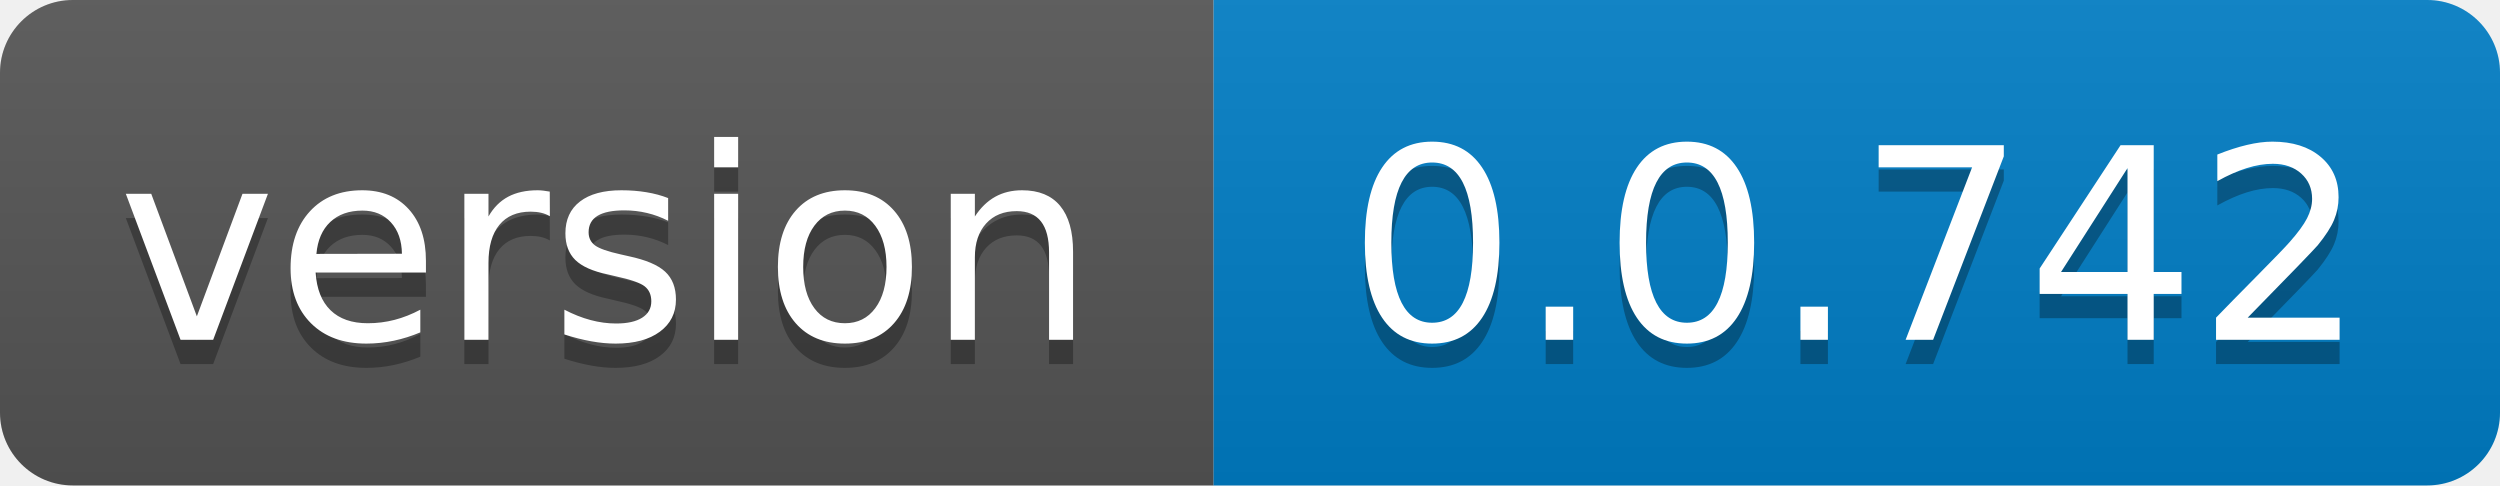
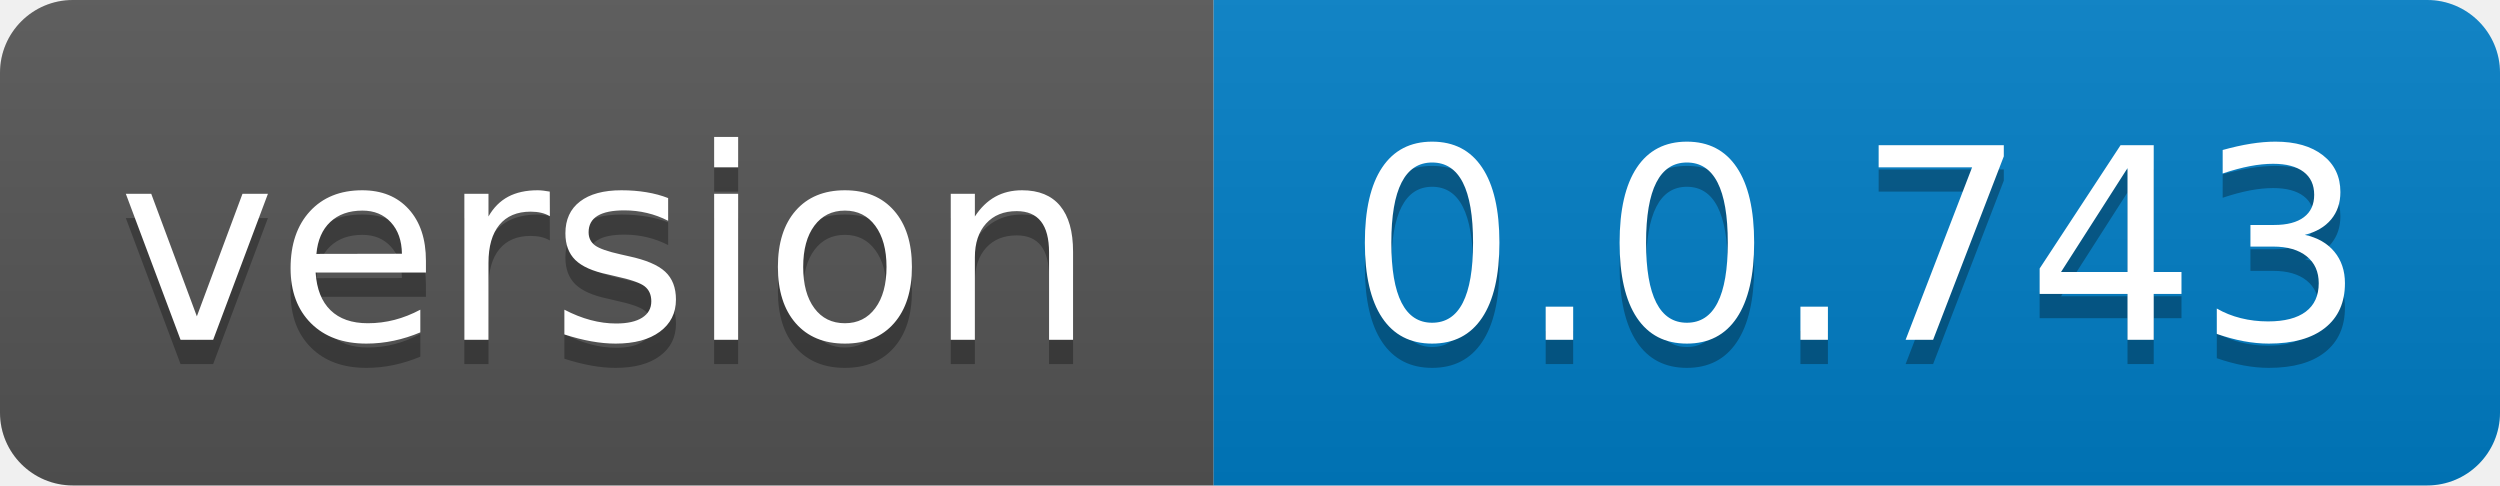
- <svg xmlns="http://www.w3.org/2000/svg" width="103" height="20" role="img" aria-label="version: 0.0.742">
+ <svg xmlns="http://www.w3.org/2000/svg" width="103" height="20" role="img" aria-label="version: 0.0.743">
  <linearGradient id="s" x2="0" y2="100%">
    <stop offset="0" stop-color="#bbb" stop-opacity=".1" />
    <stop offset="1" stop-opacity=".1" />
  </linearGradient>
  <clipPath id="r">
    <rect width="103" height="20" rx="3" fill="#fff" />
  </clipPath>
  <g clip-path="url(#r)">
    <rect width="50" height="20" fill="#555" />
    <rect x="50" width="53" height="20" fill="#007ec6" />
    <rect width="103" height="20" fill="url(#s)" />
  </g>
  <g fill="#fff" text-anchor="middle" font-family="Verdana,Geneva,DejaVu Sans,sans-serif" text-rendering="geometricPrecision" font-size="110">
    <text aria-hidden="true" x="250.0" transform="scale(.1)" textLength="400" y="150" fill="#010101" fill-opacity=".3">version</text>
    <text x="250.0" transform="scale(.1)" textLength="400" y="140" fill="#fff">version</text>
-     <text aria-hidden="true" x="765.0" transform="scale(.1)" textLength="430" y="150" fill="#010101" fill-opacity=".3">0.0.742</text>
-     <text x="765.0" transform="scale(.1)" textLength="430" y="140" fill="#fff">0.0.742</text>
+     <text aria-hidden="true" x="765.0" transform="scale(.1)" textLength="430" y="150" fill="#010101" fill-opacity=".3">0.0.743</text>
+     <text x="765.0" transform="scale(.1)" textLength="430" y="140" fill="#fff">0.0.743</text>
  </g>
</svg>
